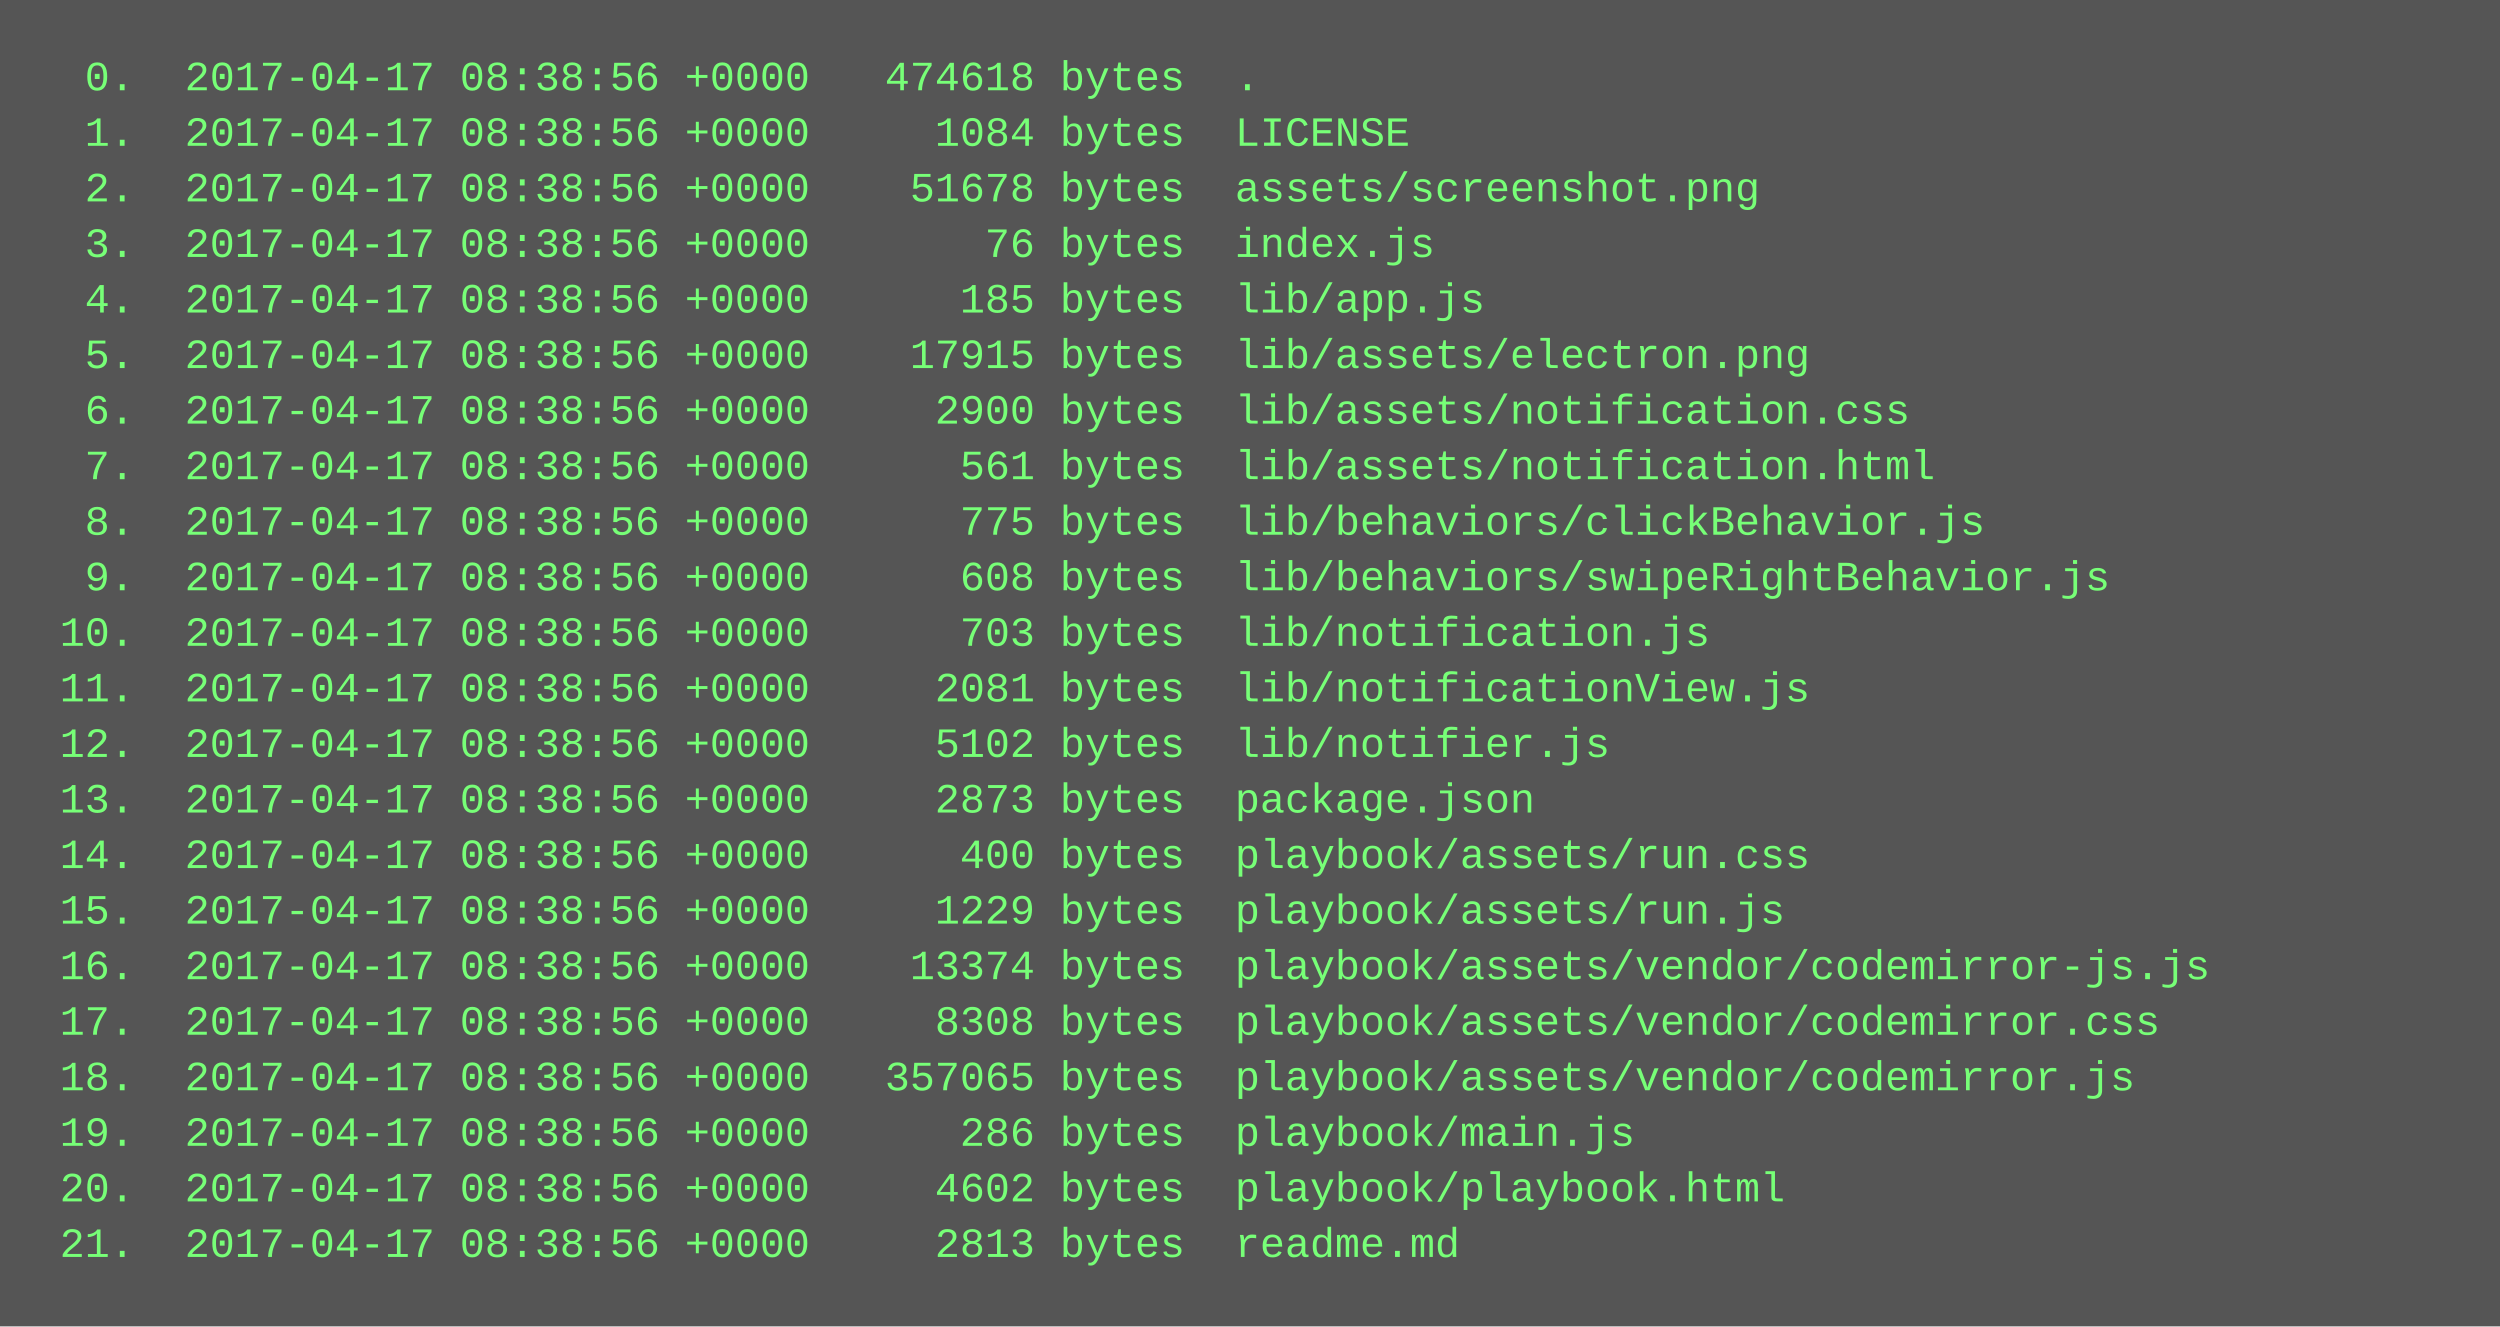
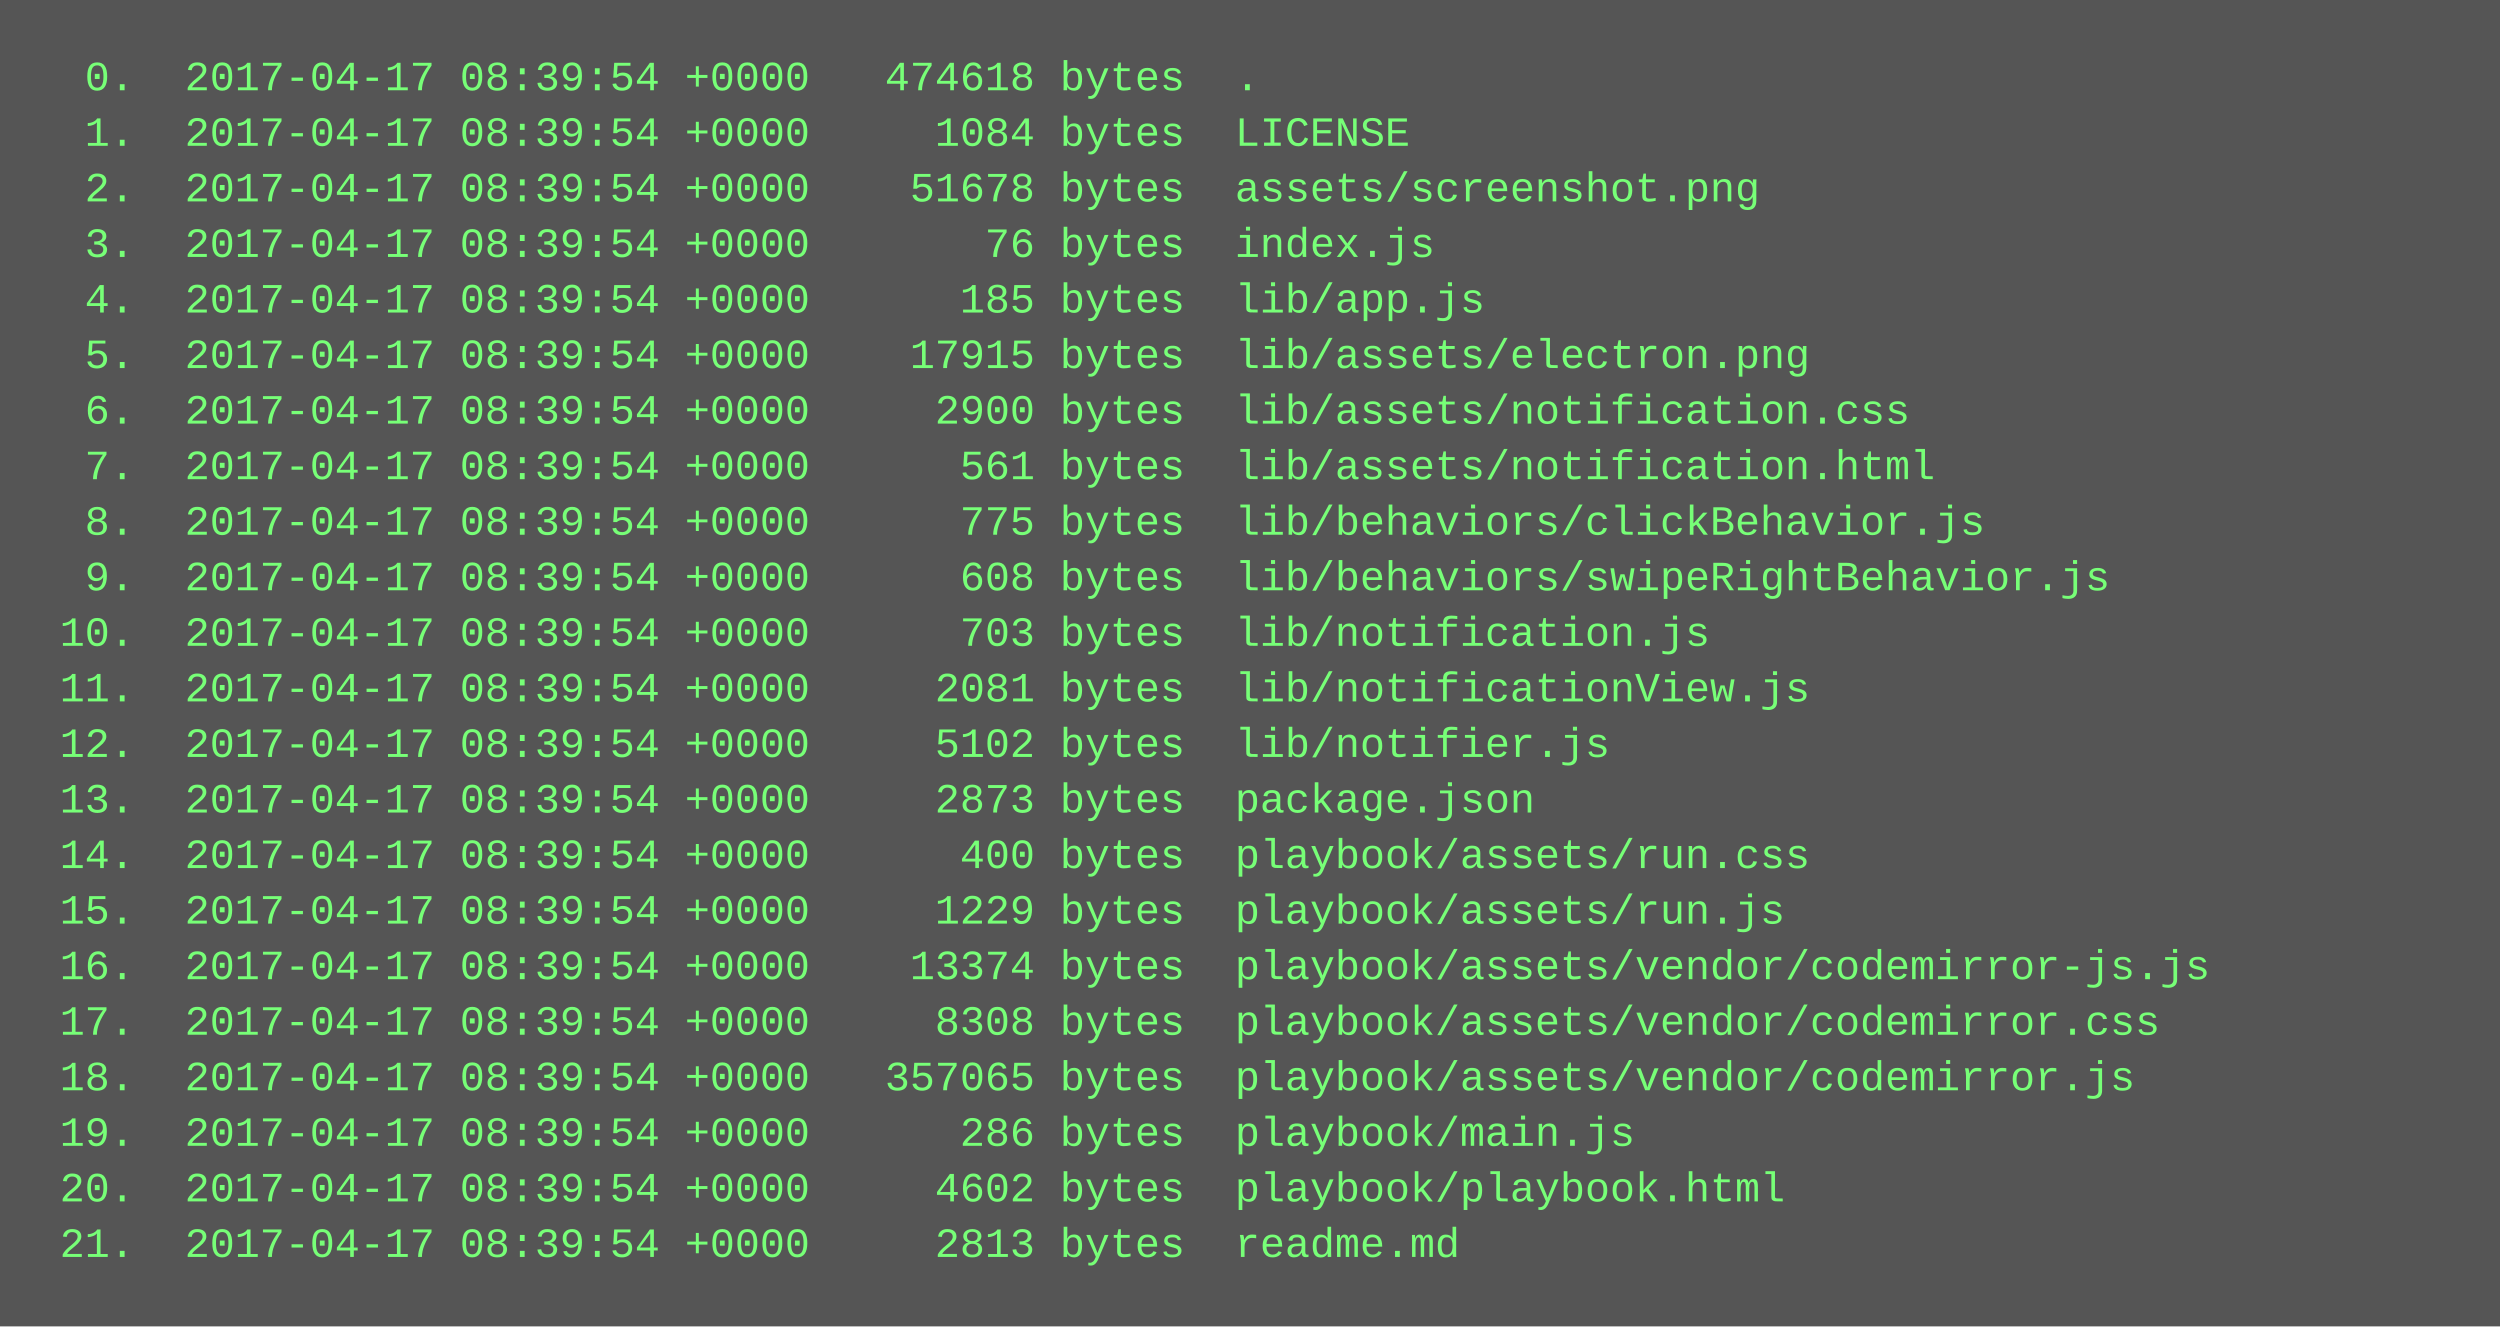
<svg xmlns="http://www.w3.org/2000/svg" height="382" width="720">
  <rect height="382" fill="#555" width="720" />
  <text fill="#7f7" font-family="Courier New" font-size="12" xml:space="preserve">
-     <tspan x="10" y="26">  0.  2017-04-17 08:38:56 +0000   474618 bytes  .</tspan>
-     <tspan x="10" y="42">  1.  2017-04-17 08:38:56 +0000     1084 bytes  LICENSE</tspan>
-     <tspan x="10" y="58">  2.  2017-04-17 08:38:56 +0000    51678 bytes  assets/screenshot.png</tspan>
-     <tspan x="10" y="74">  3.  2017-04-17 08:38:56 +0000       76 bytes  index.js</tspan>
-     <tspan x="10" y="90">  4.  2017-04-17 08:38:56 +0000      185 bytes  lib/app.js</tspan>
-     <tspan x="10" y="106">  5.  2017-04-17 08:38:56 +0000    17915 bytes  lib/assets/electron.png</tspan>
-     <tspan x="10" y="122">  6.  2017-04-17 08:38:56 +0000     2900 bytes  lib/assets/notification.css</tspan>
-     <tspan x="10" y="138">  7.  2017-04-17 08:38:56 +0000      561 bytes  lib/assets/notification.html</tspan>
-     <tspan x="10" y="154">  8.  2017-04-17 08:38:56 +0000      775 bytes  lib/behaviors/clickBehavior.js</tspan>
-     <tspan x="10" y="170">  9.  2017-04-17 08:38:56 +0000      608 bytes  lib/behaviors/swipeRightBehavior.js</tspan>
-     <tspan x="10" y="186"> 10.  2017-04-17 08:38:56 +0000      703 bytes  lib/notification.js</tspan>
-     <tspan x="10" y="202"> 11.  2017-04-17 08:38:56 +0000     2081 bytes  lib/notificationView.js</tspan>
-     <tspan x="10" y="218"> 12.  2017-04-17 08:38:56 +0000     5102 bytes  lib/notifier.js</tspan>
-     <tspan x="10" y="234"> 13.  2017-04-17 08:38:56 +0000     2873 bytes  package.json</tspan>
-     <tspan x="10" y="250"> 14.  2017-04-17 08:38:56 +0000      400 bytes  playbook/assets/run.css</tspan>
-     <tspan x="10" y="266"> 15.  2017-04-17 08:38:56 +0000     1229 bytes  playbook/assets/run.js</tspan>
-     <tspan x="10" y="282"> 16.  2017-04-17 08:38:56 +0000    13374 bytes  playbook/assets/vendor/codemirror-js.js</tspan>
-     <tspan x="10" y="298"> 17.  2017-04-17 08:38:56 +0000     8308 bytes  playbook/assets/vendor/codemirror.css</tspan>
-     <tspan x="10" y="314"> 18.  2017-04-17 08:38:56 +0000   357065 bytes  playbook/assets/vendor/codemirror.js</tspan>
-     <tspan x="10" y="330"> 19.  2017-04-17 08:38:56 +0000      286 bytes  playbook/main.js</tspan>
-     <tspan x="10" y="346"> 20.  2017-04-17 08:38:56 +0000     4602 bytes  playbook/playbook.html</tspan>
-     <tspan x="10" y="362"> 21.  2017-04-17 08:38:56 +0000     2813 bytes  readme.md</tspan>
+     <tspan x="10" y="26">  0.  2017-04-17 08:39:54 +0000   474618 bytes  .</tspan>
+     <tspan x="10" y="42">  1.  2017-04-17 08:39:54 +0000     1084 bytes  LICENSE</tspan>
+     <tspan x="10" y="58">  2.  2017-04-17 08:39:54 +0000    51678 bytes  assets/screenshot.png</tspan>
+     <tspan x="10" y="74">  3.  2017-04-17 08:39:54 +0000       76 bytes  index.js</tspan>
+     <tspan x="10" y="90">  4.  2017-04-17 08:39:54 +0000      185 bytes  lib/app.js</tspan>
+     <tspan x="10" y="106">  5.  2017-04-17 08:39:54 +0000    17915 bytes  lib/assets/electron.png</tspan>
+     <tspan x="10" y="122">  6.  2017-04-17 08:39:54 +0000     2900 bytes  lib/assets/notification.css</tspan>
+     <tspan x="10" y="138">  7.  2017-04-17 08:39:54 +0000      561 bytes  lib/assets/notification.html</tspan>
+     <tspan x="10" y="154">  8.  2017-04-17 08:39:54 +0000      775 bytes  lib/behaviors/clickBehavior.js</tspan>
+     <tspan x="10" y="170">  9.  2017-04-17 08:39:54 +0000      608 bytes  lib/behaviors/swipeRightBehavior.js</tspan>
+     <tspan x="10" y="186"> 10.  2017-04-17 08:39:54 +0000      703 bytes  lib/notification.js</tspan>
+     <tspan x="10" y="202"> 11.  2017-04-17 08:39:54 +0000     2081 bytes  lib/notificationView.js</tspan>
+     <tspan x="10" y="218"> 12.  2017-04-17 08:39:54 +0000     5102 bytes  lib/notifier.js</tspan>
+     <tspan x="10" y="234"> 13.  2017-04-17 08:39:54 +0000     2873 bytes  package.json</tspan>
+     <tspan x="10" y="250"> 14.  2017-04-17 08:39:54 +0000      400 bytes  playbook/assets/run.css</tspan>
+     <tspan x="10" y="266"> 15.  2017-04-17 08:39:54 +0000     1229 bytes  playbook/assets/run.js</tspan>
+     <tspan x="10" y="282"> 16.  2017-04-17 08:39:54 +0000    13374 bytes  playbook/assets/vendor/codemirror-js.js</tspan>
+     <tspan x="10" y="298"> 17.  2017-04-17 08:39:54 +0000     8308 bytes  playbook/assets/vendor/codemirror.css</tspan>
+     <tspan x="10" y="314"> 18.  2017-04-17 08:39:54 +0000   357065 bytes  playbook/assets/vendor/codemirror.js</tspan>
+     <tspan x="10" y="330"> 19.  2017-04-17 08:39:54 +0000      286 bytes  playbook/main.js</tspan>
+     <tspan x="10" y="346"> 20.  2017-04-17 08:39:54 +0000     4602 bytes  playbook/playbook.html</tspan>
+     <tspan x="10" y="362"> 21.  2017-04-17 08:39:54 +0000     2813 bytes  readme.md</tspan>
  </text>
</svg>
